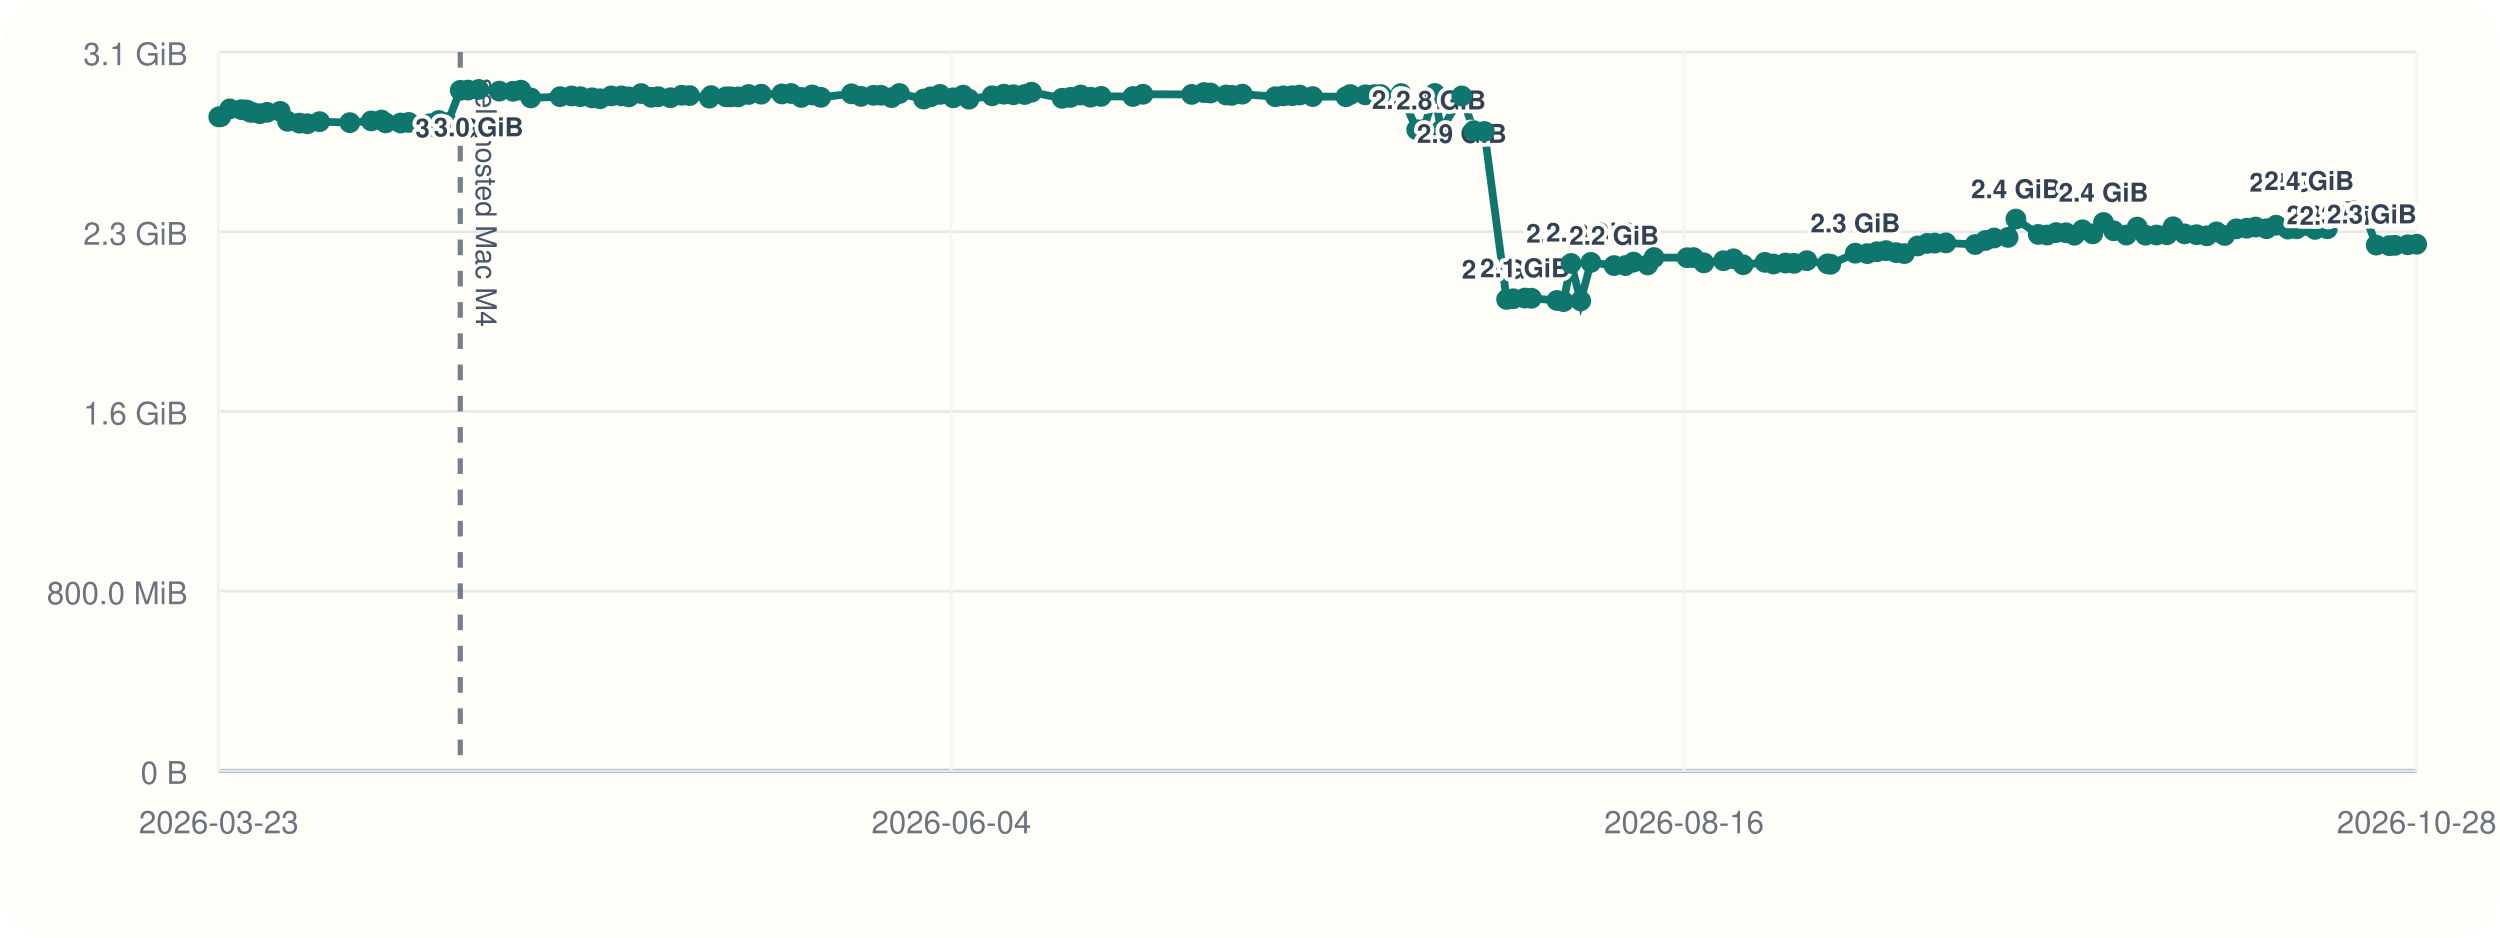
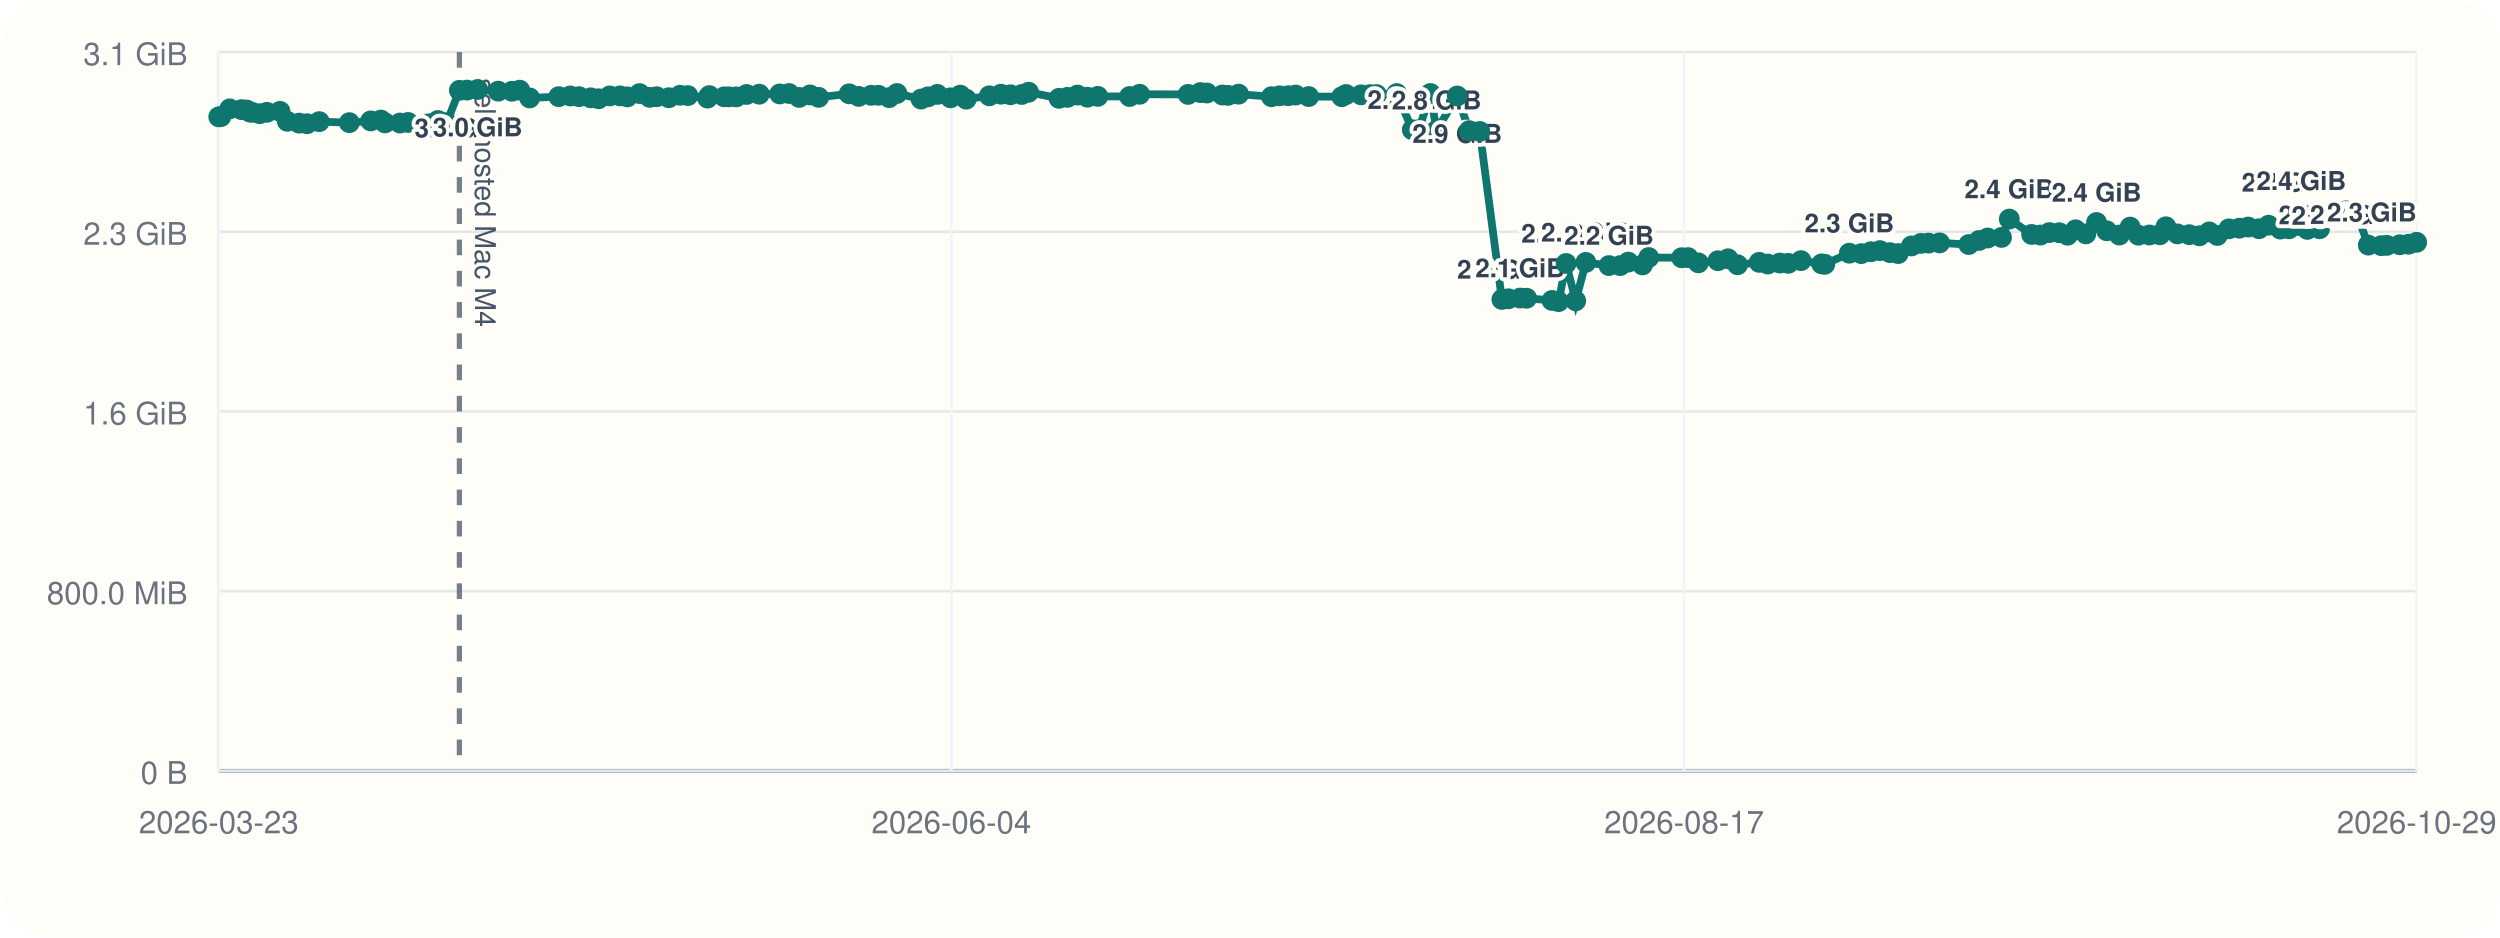
<svg xmlns="http://www.w3.org/2000/svg" viewBox="0 0 960 360">
  <rect width="960" height="360" rx="20" fill="#fffdf7" />
  <line x1="84" y1="296" x2="928" y2="296" stroke="#cbd5e1" stroke-width="1" />
  <line x1="84" y1="20" x2="84" y2="296" stroke="#cbd5e1" stroke-width="1" />
  <line x1="84" y1="296.00" x2="928" y2="296.00" stroke="#94a3b8" stroke-width="1.5" />
  <line x1="84" y1="296.00" x2="928" y2="296.00" stroke="#e5e7eb" stroke-width="1" />
  <text x="72" y="301.00" text-anchor="end" font-size="12" font-family="Helvetica, Arial, sans-serif" fill="#6b7280">0 B</text>
  <line x1="84" y1="227.00" x2="928" y2="227.00" stroke="#e5e7eb" stroke-width="1" />
  <text x="72" y="232.00" text-anchor="end" font-size="12" font-family="Helvetica, Arial, sans-serif" fill="#6b7280">800.0 MiB</text>
  <line x1="84" y1="158.00" x2="928" y2="158.00" stroke="#e5e7eb" stroke-width="1" />
  <text x="72" y="163.00" text-anchor="end" font-size="12" font-family="Helvetica, Arial, sans-serif" fill="#6b7280">1.6 GiB</text>
  <line x1="84" y1="89.00" x2="928" y2="89.00" stroke="#e5e7eb" stroke-width="1" />
  <text x="72" y="94.00" text-anchor="end" font-size="12" font-family="Helvetica, Arial, sans-serif" fill="#6b7280">2.3 GiB</text>
  <line x1="84" y1="20.00" x2="928" y2="20.00" stroke="#e5e7eb" stroke-width="1" />
  <text x="72" y="25.00" text-anchor="end" font-size="12" font-family="Helvetica, Arial, sans-serif" fill="#6b7280">3.1 GiB</text>
  <line x1="84.00" y1="20" x2="84.00" y2="296" stroke="#f1f5f9" stroke-width="1" />
  <text x="84.00" y="320" text-anchor="middle" font-size="12" font-family="Helvetica, Arial, sans-serif" fill="#6b7280">2026-03-23</text>
  <line x1="365.33" y1="20" x2="365.33" y2="296" stroke="#f1f5f9" stroke-width="1" />
  <text x="365.33" y="320" text-anchor="middle" font-size="12" font-family="Helvetica, Arial, sans-serif" fill="#6b7280">2026-06-04</text>
  <line x1="646.67" y1="20" x2="646.67" y2="296" stroke="#f1f5f9" stroke-width="1" />
-   <text x="646.67" y="320" text-anchor="middle" font-size="12" font-family="Helvetica, Arial, sans-serif" fill="#6b7280">2026-08-16</text>
+   <text x="646.67" y="320" text-anchor="middle" font-size="12" font-family="Helvetica, Arial, sans-serif" fill="#6b7280">2026-08-17</text>
  <line x1="928.00" y1="20" x2="928.00" y2="296" stroke="#f1f5f9" stroke-width="1" />
-   <text x="928.00" y="320" text-anchor="middle" font-size="12" font-family="Helvetica, Arial, sans-serif" fill="#6b7280">2026-10-28</text>
-   <line x1="176.74" y1="20" x2="176.74" y2="296" stroke="#475569" stroke-width="2" stroke-dasharray="6 6" opacity="0.75" />
-   <text x="182.74" y="30" transform="rotate(90 182.74 30)" font-size="11" font-family="Helvetica, Arial, sans-serif" fill="#475569">self-hosted Mac M4</text>
-   <polyline fill="none" stroke="#0f766e" stroke-width="3" points="84.00,44.87 84.81,44.79 88.24,41.81 92.80,42.10 94.79,42.25 95.96,43.02 96.79,43.12 99.75,43.66 102.57,43.13 107.60,42.76 110.41,46.57 114.98,47.28 118.03,47.51 122.74,46.71 134.33,47.10 142.55,46.43 146.50,46.11 148.09,47.19 153.85,47.24 156.98,47.02 165.00,47.53 168.49,46.27 171.88,47.09 176.74,34.69 179.71,34.60 183.77,34.36 191.72,35.00 197.01,35.05 200.02,34.63 203.83,37.60 215.05,37.12 219.47,36.85 222.85,37.12 227.35,37.57 230.42,37.92 234.71,36.84 238.65,36.82 241.49,37.20 246.20,35.93 250.09,37.37 252.77,37.14 257.47,37.53 261.79,36.58 264.81,36.71 272.39,37.67 273.06,36.72 278.82,37.18 280.61,37.19 283.48,37.21 287.43,36.28 292.31,36.17 300.21,36.07 303.80,35.90 307.69,37.41 311.88,36.45 315.20,37.37 326.96,36.02 330.64,37.01 335.46,36.60 338.27,36.59 342.37,37.49 345.40,35.90 354.68,38.04 357.40,37.18 360.96,36.25 366.03,37.56 369.82,36.54 372.09,38.08 380.99,36.79 385.48,36.17 389.14,36.39 393.49,36.28 396.12,35.41 407.85,37.75 411.08,37.39 414.99,36.50 418.80,37.33 422.82,37.01 435.05,37.06 438.91,36.20 457.60,36.25 462.33,35.55 464.84,35.71 470.82,36.48 472.97,36.62 477.06,36.15 489.74,37.14 492.82,36.80 496.20,36.76 499.07,36.50 504.08,37.08 516.85,37.13 518.50,36.29 524.26,36.42 527.66,36.33 530.23,36.31 538.02,35.93 544.01,49.82 546.58,49.79 550.97,35.90 553.36,50.03 561.33,36.86 565.94,50.17 570.00,50.48 578.54,114.98 581.06,114.73 585.57,114.46 588.07,114.52 597.85,115.37 600.40,115.82 603.29,101.17 606.99,115.52 610.90,100.76 619.80,101.98 624.12,101.99 627.27,100.65 632.73,101.73 635.15,98.89 647.81,98.97 650.31,98.92 654.27,100.93 661.82,100.12 665.69,99.37 669.37,101.66 677.72,100.74 681.03,101.39 685.65,101.01 688.92,101.12 693.83,100.09 701.77,101.32 702.99,101.49 712.44,97.22 717.06,97.39 720.76,96.67 724.22,96.24 728.12,97.01 731.30,97.37 736.38,94.44 740.05,93.46 742.98,93.35 747.24,93.27 758.47,93.90 762.42,92.35 765.76,91.39 771.10,91.16 774.11,84.12 782.70,90.02 786.11,90.26 789.55,89.31 793.36,89.37 796.60,90.32 799.67,88.24 803.61,89.80 807.74,85.44 811.64,88.61 816.52,90.26 820.69,87.20 823.86,90.31 828.10,90.24 832.12,90.15 834.47,87.08 838.89,89.81 843.47,90.12 847.41,90.55 851.17,89.05 854.28,90.42 858.73,87.88 862.78,87.63 866.17,87.19 870.36,87.83 874.04,86.49 878.56,87.96 881.92,87.85 884.96,86.58 888.96,88.08 893.69,87.84 898.24,81.57 901.52,81.23 903.94,80.97 907.76,81.53 912.47,94.12 917.47,94.33 919.64,94.22 924.59,93.99 928.00,93.78" />
+   <text x="928.00" y="320" text-anchor="middle" font-size="12" font-family="Helvetica, Arial, sans-serif" fill="#6b7280">2026-10-29</text>
+   <line x1="176.40" y1="20" x2="176.40" y2="296" stroke="#475569" stroke-width="2" stroke-dasharray="6 6" opacity="0.75" />
+   <text x="182.40" y="30" transform="rotate(90 182.40 30)" font-size="11" font-family="Helvetica, Arial, sans-serif" fill="#475569">self-hosted Mac M4</text>
+   <polyline fill="none" stroke="#0f766e" stroke-width="3" points="84.00,44.87 84.80,44.79 88.22,41.81 92.77,42.10 94.75,42.25 95.92,43.02 96.74,43.12 99.69,43.66 102.50,43.13 107.52,42.76 110.31,46.57 114.87,47.28 117.91,47.51 122.60,46.71 134.14,47.10 142.34,46.43 146.27,46.11 147.85,47.19 153.59,47.24 156.71,47.02 164.70,47.53 168.18,46.27 171.56,47.09 176.40,34.69 179.36,34.60 183.41,34.36 191.32,35.00 196.60,35.05 199.59,34.63 203.39,37.60 214.56,37.12 218.97,36.85 222.34,37.12 226.83,37.57 229.89,37.92 234.15,36.84 238.08,36.82 240.91,37.20 245.60,35.93 249.48,37.37 252.15,37.14 256.83,37.53 261.13,36.58 264.15,36.71 271.70,37.67 272.37,36.72 278.10,37.18 279.89,37.19 282.74,37.21 286.68,36.28 291.55,36.17 299.42,36.07 302.99,35.90 306.86,37.41 311.04,36.45 314.35,37.37 326.07,36.02 329.73,37.01 334.54,36.60 337.33,36.59 341.43,37.49 344.44,35.90 353.68,38.04 356.39,37.18 359.94,36.25 365.00,37.56 368.77,36.54 371.03,38.08 379.90,36.79 384.37,36.17 388.02,36.39 392.35,36.28 394.98,35.41 406.66,37.75 409.88,37.39 413.77,36.50 417.57,37.33 421.57,37.01 433.76,37.06 437.61,36.20 456.23,36.25 460.94,35.55 463.45,35.71 469.40,36.48 471.54,36.62 475.62,36.15 488.25,37.14 491.32,36.80 494.68,36.76 497.54,36.50 502.54,37.08 515.26,37.13 516.90,36.29 522.64,36.42 526.03,36.33 528.59,36.31 536.35,35.93 542.32,49.82 544.88,49.79 549.26,35.90 551.64,50.03 559.58,36.86 564.17,50.17 568.22,50.48 576.72,114.98 579.24,114.73 583.73,114.46 586.22,114.52 595.97,115.37 598.51,115.82 601.38,101.17 605.07,115.52 608.97,100.76 617.84,101.98 622.14,101.99 625.27,100.65 630.71,101.73 633.12,98.89 645.74,98.97 648.23,98.92 652.18,100.93 659.70,100.12 663.56,99.37 667.22,101.66 675.54,100.74 678.83,101.39 683.44,101.01 686.70,101.12 691.59,100.09 699.50,101.32 700.71,101.49 710.13,97.22 714.73,97.39 718.42,96.67 721.86,96.24 725.75,97.01 728.92,97.37 733.99,94.44 737.64,93.46 740.56,93.35 744.80,93.27 756.00,93.90 759.93,92.35 763.26,91.39 768.58,91.16 771.57,84.12 780.13,90.02 783.53,90.26 786.96,89.31 790.76,89.37 793.98,90.32 797.04,88.24 800.96,89.80 805.08,85.44 808.97,88.61 813.83,90.26 817.98,87.20 821.15,90.31 825.37,90.24 829.38,90.15 831.72,87.08 836.12,89.81 840.68,90.12 844.60,90.55 848.35,89.05 851.45,90.42 855.88,87.88 859.92,87.63 863.30,87.19 867.47,87.83 871.14,86.49 875.64,87.96 878.98,87.85 882.02,86.58 886.00,88.08 890.71,87.84 895.24,81.57 898.52,81.23 900.93,80.97 904.74,81.53 909.43,94.12 914.40,94.33 916.57,94.22 921.51,93.99 924.90,93.78 928.00,93.05" />
  <circle cx="84.00" cy="44.87" r="4" fill="#0f766e" />
-   <circle cx="84.81" cy="44.79" r="4" fill="#0f766e" />
-   <circle cx="88.24" cy="41.81" r="4" fill="#0f766e" />
-   <circle cx="92.80" cy="42.10" r="4" fill="#0f766e" />
-   <circle cx="94.79" cy="42.25" r="4" fill="#0f766e" />
-   <circle cx="95.96" cy="43.02" r="4" fill="#0f766e" />
-   <circle cx="96.79" cy="43.12" r="4" fill="#0f766e" />
-   <circle cx="99.75" cy="43.66" r="4" fill="#0f766e" />
-   <circle cx="102.57" cy="43.13" r="4" fill="#0f766e" />
-   <circle cx="107.60" cy="42.76" r="4" fill="#0f766e" />
-   <circle cx="110.41" cy="46.57" r="4" fill="#0f766e" />
-   <circle cx="114.98" cy="47.28" r="4" fill="#0f766e" />
-   <circle cx="118.03" cy="47.51" r="4" fill="#0f766e" />
-   <circle cx="122.74" cy="46.71" r="4" fill="#0f766e" />
-   <circle cx="134.33" cy="47.10" r="4" fill="#0f766e" />
-   <circle cx="142.55" cy="46.43" r="4" fill="#0f766e" />
-   <circle cx="146.50" cy="46.11" r="4" fill="#0f766e" />
-   <circle cx="148.09" cy="47.19" r="4" fill="#0f766e" />
-   <circle cx="153.85" cy="47.24" r="4" fill="#0f766e" />
-   <circle cx="156.98" cy="47.02" r="4" fill="#0f766e" />
-   <circle cx="165.00" cy="47.53" r="4" fill="#0f766e" />
-   <circle cx="168.49" cy="46.27" r="4" fill="#0f766e" />
-   <circle cx="171.88" cy="47.09" r="4" fill="#0f766e" />
-   <circle cx="176.74" cy="34.69" r="4" fill="#0f766e" />
-   <text x="176.74" y="52.69" text-anchor="middle" font-size="10" font-family="Helvetica, Arial, sans-serif" font-weight="600" paint-order="stroke" stroke="#fffdf7" stroke-width="3" stroke-linejoin="round" fill="#334155">3.0 GiB</text>
-   <circle cx="179.71" cy="34.60" r="4" fill="#0f766e" />
-   <circle cx="183.77" cy="34.36" r="4" fill="#0f766e" />
-   <text x="183.77" y="52.36" text-anchor="middle" font-size="10" font-family="Helvetica, Arial, sans-serif" font-weight="600" paint-order="stroke" stroke="#fffdf7" stroke-width="3" stroke-linejoin="round" fill="#334155">3.0 GiB</text>
-   <circle cx="191.72" cy="35.00" r="4" fill="#0f766e" />
-   <circle cx="197.01" cy="35.05" r="4" fill="#0f766e" />
-   <circle cx="200.02" cy="34.63" r="4" fill="#0f766e" />
-   <circle cx="203.83" cy="37.60" r="4" fill="#0f766e" />
-   <circle cx="215.05" cy="37.12" r="4" fill="#0f766e" />
-   <circle cx="219.47" cy="36.85" r="4" fill="#0f766e" />
-   <circle cx="222.85" cy="37.12" r="4" fill="#0f766e" />
-   <circle cx="227.35" cy="37.57" r="4" fill="#0f766e" />
-   <circle cx="230.42" cy="37.92" r="4" fill="#0f766e" />
-   <circle cx="234.71" cy="36.84" r="4" fill="#0f766e" />
-   <circle cx="238.65" cy="36.82" r="4" fill="#0f766e" />
-   <circle cx="241.49" cy="37.20" r="4" fill="#0f766e" />
-   <circle cx="246.20" cy="35.93" r="4" fill="#0f766e" />
-   <circle cx="250.09" cy="37.37" r="4" fill="#0f766e" />
-   <circle cx="252.77" cy="37.14" r="4" fill="#0f766e" />
-   <circle cx="257.47" cy="37.53" r="4" fill="#0f766e" />
-   <circle cx="261.79" cy="36.58" r="4" fill="#0f766e" />
-   <circle cx="264.81" cy="36.71" r="4" fill="#0f766e" />
-   <circle cx="272.39" cy="37.67" r="4" fill="#0f766e" />
-   <circle cx="273.06" cy="36.72" r="4" fill="#0f766e" />
-   <circle cx="278.82" cy="37.18" r="4" fill="#0f766e" />
-   <circle cx="280.61" cy="37.19" r="4" fill="#0f766e" />
-   <circle cx="283.48" cy="37.21" r="4" fill="#0f766e" />
-   <circle cx="287.43" cy="36.28" r="4" fill="#0f766e" />
-   <circle cx="292.31" cy="36.17" r="4" fill="#0f766e" />
-   <circle cx="300.21" cy="36.07" r="4" fill="#0f766e" />
-   <circle cx="303.80" cy="35.90" r="4" fill="#0f766e" />
-   <circle cx="307.69" cy="37.41" r="4" fill="#0f766e" />
-   <circle cx="311.88" cy="36.45" r="4" fill="#0f766e" />
-   <circle cx="315.20" cy="37.37" r="4" fill="#0f766e" />
-   <circle cx="326.96" cy="36.02" r="4" fill="#0f766e" />
-   <circle cx="330.64" cy="37.01" r="4" fill="#0f766e" />
-   <circle cx="335.46" cy="36.60" r="4" fill="#0f766e" />
-   <circle cx="338.27" cy="36.59" r="4" fill="#0f766e" />
-   <circle cx="342.37" cy="37.49" r="4" fill="#0f766e" />
-   <circle cx="345.40" cy="35.90" r="4" fill="#0f766e" />
-   <circle cx="354.68" cy="38.04" r="4" fill="#0f766e" />
-   <circle cx="357.40" cy="37.18" r="4" fill="#0f766e" />
-   <circle cx="360.96" cy="36.25" r="4" fill="#0f766e" />
-   <circle cx="366.03" cy="37.56" r="4" fill="#0f766e" />
-   <circle cx="369.82" cy="36.54" r="4" fill="#0f766e" />
-   <circle cx="372.09" cy="38.08" r="4" fill="#0f766e" />
-   <circle cx="380.99" cy="36.79" r="4" fill="#0f766e" />
-   <circle cx="385.48" cy="36.17" r="4" fill="#0f766e" />
-   <circle cx="389.14" cy="36.39" r="4" fill="#0f766e" />
-   <circle cx="393.49" cy="36.28" r="4" fill="#0f766e" />
-   <circle cx="396.12" cy="35.41" r="4" fill="#0f766e" />
-   <circle cx="407.85" cy="37.75" r="4" fill="#0f766e" />
-   <circle cx="411.08" cy="37.39" r="4" fill="#0f766e" />
-   <circle cx="414.99" cy="36.50" r="4" fill="#0f766e" />
-   <circle cx="418.80" cy="37.33" r="4" fill="#0f766e" />
-   <circle cx="422.82" cy="37.01" r="4" fill="#0f766e" />
-   <circle cx="435.05" cy="37.06" r="4" fill="#0f766e" />
-   <circle cx="438.91" cy="36.20" r="4" fill="#0f766e" />
-   <circle cx="457.60" cy="36.25" r="4" fill="#0f766e" />
-   <circle cx="462.33" cy="35.55" r="4" fill="#0f766e" />
-   <circle cx="464.84" cy="35.71" r="4" fill="#0f766e" />
-   <circle cx="470.82" cy="36.48" r="4" fill="#0f766e" />
-   <circle cx="472.97" cy="36.62" r="4" fill="#0f766e" />
-   <circle cx="477.06" cy="36.15" r="4" fill="#0f766e" />
-   <circle cx="489.74" cy="37.14" r="4" fill="#0f766e" />
-   <circle cx="492.82" cy="36.80" r="4" fill="#0f766e" />
-   <circle cx="496.20" cy="36.76" r="4" fill="#0f766e" />
-   <circle cx="499.07" cy="36.50" r="4" fill="#0f766e" />
-   <circle cx="504.08" cy="37.08" r="4" fill="#0f766e" />
-   <circle cx="516.85" cy="37.13" r="4" fill="#0f766e" />
-   <circle cx="518.50" cy="36.29" r="4" fill="#0f766e" />
-   <circle cx="524.26" cy="36.42" r="4" fill="#0f766e" />
-   <circle cx="527.66" cy="36.33" r="4" fill="#0f766e" />
-   <circle cx="530.23" cy="36.31" r="4" fill="#0f766e" />
-   <circle cx="538.02" cy="35.93" r="4" fill="#0f766e" />
-   <circle cx="544.01" cy="49.82" r="4" fill="#0f766e" />
-   <text x="544.01" y="41.82" text-anchor="middle" font-size="10" font-family="Helvetica, Arial, sans-serif" font-weight="600" paint-order="stroke" stroke="#fffdf7" stroke-width="3" stroke-linejoin="round" fill="#334155">2.8 GiB</text>
-   <circle cx="546.58" cy="49.79" r="4" fill="#0f766e" />
-   <circle cx="550.97" cy="35.90" r="4" fill="#0f766e" />
-   <circle cx="553.36" cy="50.03" r="4" fill="#0f766e" />
-   <text x="553.36" y="42.03" text-anchor="middle" font-size="10" font-family="Helvetica, Arial, sans-serif" font-weight="600" paint-order="stroke" stroke="#fffdf7" stroke-width="3" stroke-linejoin="round" fill="#334155">2.8 GiB</text>
-   <circle cx="561.33" cy="36.86" r="4" fill="#0f766e" />
-   <text x="561.33" y="54.86" text-anchor="middle" font-size="10" font-family="Helvetica, Arial, sans-serif" font-weight="600" paint-order="stroke" stroke="#fffdf7" stroke-width="3" stroke-linejoin="round" fill="#334155">2.9 GiB</text>
-   <circle cx="565.94" cy="50.17" r="4" fill="#0f766e" />
-   <circle cx="570.00" cy="50.48" r="4" fill="#0f766e" />
-   <circle cx="578.54" cy="114.98" r="4" fill="#0f766e" />
-   <text x="578.54" y="106.98" text-anchor="middle" font-size="10" font-family="Helvetica, Arial, sans-serif" font-weight="600" paint-order="stroke" stroke="#fffdf7" stroke-width="3" stroke-linejoin="round" fill="#334155">2.0 GiB</text>
-   <circle cx="581.06" cy="114.73" r="4" fill="#0f766e" />
-   <circle cx="585.57" cy="114.46" r="4" fill="#0f766e" />
-   <text x="585.57" y="106.46" text-anchor="middle" font-size="10" font-family="Helvetica, Arial, sans-serif" font-weight="600" paint-order="stroke" stroke="#fffdf7" stroke-width="3" stroke-linejoin="round" fill="#334155">2.1 GiB</text>
-   <circle cx="588.07" cy="114.52" r="4" fill="#0f766e" />
-   <circle cx="597.85" cy="115.37" r="4" fill="#0f766e" />
-   <circle cx="600.40" cy="115.82" r="4" fill="#0f766e" />
-   <circle cx="603.29" cy="101.17" r="4" fill="#0f766e" />
-   <text x="603.29" y="93.17" text-anchor="middle" font-size="10" font-family="Helvetica, Arial, sans-serif" font-weight="600" paint-order="stroke" stroke="#fffdf7" stroke-width="3" stroke-linejoin="round" fill="#334155">2.2 GiB</text>
-   <circle cx="606.99" cy="115.52" r="4" fill="#0f766e" />
-   <circle cx="610.90" cy="100.76" r="4" fill="#0f766e" />
-   <text x="610.90" y="92.76" text-anchor="middle" font-size="10" font-family="Helvetica, Arial, sans-serif" font-weight="600" paint-order="stroke" stroke="#fffdf7" stroke-width="3" stroke-linejoin="round" fill="#334155">2.2 GiB</text>
-   <circle cx="619.80" cy="101.98" r="4" fill="#0f766e" />
-   <text x="619.80" y="93.98" text-anchor="middle" font-size="10" font-family="Helvetica, Arial, sans-serif" font-weight="600" paint-order="stroke" stroke="#fffdf7" stroke-width="3" stroke-linejoin="round" fill="#334155">2.2 GiB</text>
-   <circle cx="624.12" cy="101.99" r="4" fill="#0f766e" />
-   <circle cx="627.27" cy="100.65" r="4" fill="#0f766e" />
-   <circle cx="632.73" cy="101.73" r="4" fill="#0f766e" />
-   <circle cx="635.15" cy="98.89" r="4" fill="#0f766e" />
-   <circle cx="647.81" cy="98.97" r="4" fill="#0f766e" />
-   <circle cx="650.31" cy="98.92" r="4" fill="#0f766e" />
-   <circle cx="654.27" cy="100.93" r="4" fill="#0f766e" />
-   <circle cx="661.82" cy="100.12" r="4" fill="#0f766e" />
-   <circle cx="665.69" cy="99.37" r="4" fill="#0f766e" />
-   <circle cx="669.37" cy="101.66" r="4" fill="#0f766e" />
-   <circle cx="677.72" cy="100.74" r="4" fill="#0f766e" />
-   <circle cx="681.03" cy="101.39" r="4" fill="#0f766e" />
-   <circle cx="685.65" cy="101.01" r="4" fill="#0f766e" />
-   <circle cx="688.92" cy="101.12" r="4" fill="#0f766e" />
-   <circle cx="693.83" cy="100.09" r="4" fill="#0f766e" />
-   <circle cx="701.77" cy="101.32" r="4" fill="#0f766e" />
-   <circle cx="702.99" cy="101.49" r="4" fill="#0f766e" />
-   <circle cx="712.44" cy="97.22" r="4" fill="#0f766e" />
-   <text x="712.44" y="89.22" text-anchor="middle" font-size="10" font-family="Helvetica, Arial, sans-serif" font-weight="600" paint-order="stroke" stroke="#fffdf7" stroke-width="3" stroke-linejoin="round" fill="#334155">2.3 GiB</text>
-   <circle cx="717.06" cy="97.39" r="4" fill="#0f766e" />
-   <circle cx="720.76" cy="96.67" r="4" fill="#0f766e" />
-   <circle cx="724.22" cy="96.24" r="4" fill="#0f766e" />
-   <circle cx="728.12" cy="97.01" r="4" fill="#0f766e" />
-   <circle cx="731.30" cy="97.37" r="4" fill="#0f766e" />
-   <circle cx="736.38" cy="94.44" r="4" fill="#0f766e" />
-   <circle cx="740.05" cy="93.46" r="4" fill="#0f766e" />
-   <circle cx="742.98" cy="93.35" r="4" fill="#0f766e" />
-   <circle cx="747.24" cy="93.27" r="4" fill="#0f766e" />
-   <circle cx="758.47" cy="93.90" r="4" fill="#0f766e" />
-   <circle cx="762.42" cy="92.35" r="4" fill="#0f766e" />
-   <circle cx="765.76" cy="91.39" r="4" fill="#0f766e" />
-   <circle cx="771.10" cy="91.16" r="4" fill="#0f766e" />
-   <circle cx="774.11" cy="84.12" r="4" fill="#0f766e" />
-   <text x="774.11" y="76.12" text-anchor="middle" font-size="10" font-family="Helvetica, Arial, sans-serif" font-weight="600" paint-order="stroke" stroke="#fffdf7" stroke-width="3" stroke-linejoin="round" fill="#334155">2.4 GiB</text>
-   <circle cx="782.70" cy="90.02" r="4" fill="#0f766e" />
-   <circle cx="786.11" cy="90.26" r="4" fill="#0f766e" />
-   <circle cx="789.55" cy="89.31" r="4" fill="#0f766e" />
-   <circle cx="793.36" cy="89.37" r="4" fill="#0f766e" />
-   <circle cx="796.60" cy="90.32" r="4" fill="#0f766e" />
-   <circle cx="799.67" cy="88.24" r="4" fill="#0f766e" />
-   <circle cx="803.61" cy="89.80" r="4" fill="#0f766e" />
-   <circle cx="807.74" cy="85.44" r="4" fill="#0f766e" />
-   <text x="807.74" y="77.44" text-anchor="middle" font-size="10" font-family="Helvetica, Arial, sans-serif" font-weight="600" paint-order="stroke" stroke="#fffdf7" stroke-width="3" stroke-linejoin="round" fill="#334155">2.4 GiB</text>
-   <circle cx="811.64" cy="88.61" r="4" fill="#0f766e" />
-   <circle cx="816.52" cy="90.26" r="4" fill="#0f766e" />
-   <circle cx="820.69" cy="87.20" r="4" fill="#0f766e" />
-   <circle cx="823.86" cy="90.31" r="4" fill="#0f766e" />
-   <circle cx="828.10" cy="90.24" r="4" fill="#0f766e" />
-   <circle cx="832.12" cy="90.15" r="4" fill="#0f766e" />
-   <circle cx="834.47" cy="87.08" r="4" fill="#0f766e" />
-   <circle cx="838.89" cy="89.81" r="4" fill="#0f766e" />
-   <circle cx="843.47" cy="90.12" r="4" fill="#0f766e" />
-   <circle cx="847.41" cy="90.55" r="4" fill="#0f766e" />
-   <circle cx="851.17" cy="89.05" r="4" fill="#0f766e" />
-   <circle cx="854.28" cy="90.42" r="4" fill="#0f766e" />
-   <circle cx="858.73" cy="87.88" r="4" fill="#0f766e" />
-   <circle cx="862.78" cy="87.63" r="4" fill="#0f766e" />
-   <circle cx="866.17" cy="87.19" r="4" fill="#0f766e" />
-   <circle cx="870.36" cy="87.83" r="4" fill="#0f766e" />
-   <circle cx="874.04" cy="86.49" r="4" fill="#0f766e" />
-   <circle cx="878.56" cy="87.96" r="4" fill="#0f766e" />
-   <circle cx="881.92" cy="87.85" r="4" fill="#0f766e" />
-   <circle cx="884.96" cy="86.58" r="4" fill="#0f766e" />
-   <circle cx="888.96" cy="88.08" r="4" fill="#0f766e" />
-   <circle cx="893.69" cy="87.84" r="4" fill="#0f766e" />
-   <circle cx="898.24" cy="81.57" r="4" fill="#0f766e" />
-   <text x="898.24" y="73.57" text-anchor="end" font-size="10" font-family="Helvetica, Arial, sans-serif" font-weight="600" paint-order="stroke" stroke="#fffdf7" stroke-width="3" stroke-linejoin="round" fill="#334155">2.4 GiB</text>
-   <circle cx="901.52" cy="81.23" r="4" fill="#0f766e" />
-   <circle cx="903.94" cy="80.97" r="4" fill="#0f766e" />
-   <text x="903.94" y="72.97" text-anchor="end" font-size="10" font-family="Helvetica, Arial, sans-serif" font-weight="600" paint-order="stroke" stroke="#fffdf7" stroke-width="3" stroke-linejoin="round" fill="#334155">2.4 GiB</text>
-   <circle cx="907.76" cy="81.53" r="4" fill="#0f766e" />
-   <circle cx="912.47" cy="94.12" r="4" fill="#0f766e" />
-   <text x="912.47" y="86.12" text-anchor="end" font-size="10" font-family="Helvetica, Arial, sans-serif" font-weight="600" paint-order="stroke" stroke="#fffdf7" stroke-width="3" stroke-linejoin="round" fill="#334155">2.3 GiB</text>
-   <circle cx="917.47" cy="94.33" r="4" fill="#0f766e" />
-   <text x="917.47" y="86.33" text-anchor="end" font-size="10" font-family="Helvetica, Arial, sans-serif" font-weight="600" paint-order="stroke" stroke="#fffdf7" stroke-width="3" stroke-linejoin="round" fill="#334155">2.3 GiB</text>
-   <circle cx="919.64" cy="94.22" r="4" fill="#0f766e" />
-   <circle cx="924.59" cy="93.99" r="4" fill="#0f766e" />
-   <circle cx="928.00" cy="93.78" r="4" fill="#0f766e" />
-   <text x="928.00" y="85.78" text-anchor="end" font-size="10" font-family="Helvetica, Arial, sans-serif" font-weight="600" paint-order="stroke" stroke="#fffdf7" stroke-width="3" stroke-linejoin="round" fill="#334155">2.3 GiB</text>
+   <circle cx="84.80" cy="44.79" r="4" fill="#0f766e" />
+   <circle cx="88.22" cy="41.81" r="4" fill="#0f766e" />
+   <circle cx="92.77" cy="42.10" r="4" fill="#0f766e" />
+   <circle cx="94.75" cy="42.25" r="4" fill="#0f766e" />
+   <circle cx="95.92" cy="43.02" r="4" fill="#0f766e" />
+   <circle cx="96.74" cy="43.12" r="4" fill="#0f766e" />
+   <circle cx="99.69" cy="43.66" r="4" fill="#0f766e" />
+   <circle cx="102.50" cy="43.13" r="4" fill="#0f766e" />
+   <circle cx="107.52" cy="42.76" r="4" fill="#0f766e" />
+   <circle cx="110.31" cy="46.57" r="4" fill="#0f766e" />
+   <circle cx="114.87" cy="47.28" r="4" fill="#0f766e" />
+   <circle cx="117.91" cy="47.51" r="4" fill="#0f766e" />
+   <circle cx="122.60" cy="46.71" r="4" fill="#0f766e" />
+   <circle cx="134.14" cy="47.10" r="4" fill="#0f766e" />
+   <circle cx="142.34" cy="46.43" r="4" fill="#0f766e" />
+   <circle cx="146.27" cy="46.11" r="4" fill="#0f766e" />
+   <circle cx="147.85" cy="47.19" r="4" fill="#0f766e" />
+   <circle cx="153.59" cy="47.24" r="4" fill="#0f766e" />
+   <circle cx="156.71" cy="47.02" r="4" fill="#0f766e" />
+   <circle cx="164.70" cy="47.53" r="4" fill="#0f766e" />
+   <circle cx="168.18" cy="46.27" r="4" fill="#0f766e" />
+   <circle cx="171.56" cy="47.09" r="4" fill="#0f766e" />
+   <circle cx="176.40" cy="34.69" r="4" fill="#0f766e" />
+   <text x="176.40" y="52.69" text-anchor="middle" font-size="10" font-family="Helvetica, Arial, sans-serif" font-weight="600" paint-order="stroke" stroke="#fffdf7" stroke-width="3" stroke-linejoin="round" fill="#334155">3.0 GiB</text>
+   <circle cx="179.36" cy="34.60" r="4" fill="#0f766e" />
+   <circle cx="183.41" cy="34.36" r="4" fill="#0f766e" />
+   <text x="183.41" y="52.36" text-anchor="middle" font-size="10" font-family="Helvetica, Arial, sans-serif" font-weight="600" paint-order="stroke" stroke="#fffdf7" stroke-width="3" stroke-linejoin="round" fill="#334155">3.0 GiB</text>
+   <circle cx="191.32" cy="35.00" r="4" fill="#0f766e" />
+   <circle cx="196.60" cy="35.05" r="4" fill="#0f766e" />
+   <circle cx="199.59" cy="34.63" r="4" fill="#0f766e" />
+   <circle cx="203.39" cy="37.60" r="4" fill="#0f766e" />
+   <circle cx="214.56" cy="37.12" r="4" fill="#0f766e" />
+   <circle cx="218.97" cy="36.85" r="4" fill="#0f766e" />
+   <circle cx="222.34" cy="37.12" r="4" fill="#0f766e" />
+   <circle cx="226.83" cy="37.57" r="4" fill="#0f766e" />
+   <circle cx="229.89" cy="37.92" r="4" fill="#0f766e" />
+   <circle cx="234.15" cy="36.84" r="4" fill="#0f766e" />
+   <circle cx="238.08" cy="36.82" r="4" fill="#0f766e" />
+   <circle cx="240.91" cy="37.20" r="4" fill="#0f766e" />
+   <circle cx="245.60" cy="35.93" r="4" fill="#0f766e" />
+   <circle cx="249.48" cy="37.37" r="4" fill="#0f766e" />
+   <circle cx="252.15" cy="37.14" r="4" fill="#0f766e" />
+   <circle cx="256.83" cy="37.53" r="4" fill="#0f766e" />
+   <circle cx="261.13" cy="36.58" r="4" fill="#0f766e" />
+   <circle cx="264.15" cy="36.71" r="4" fill="#0f766e" />
+   <circle cx="271.70" cy="37.67" r="4" fill="#0f766e" />
+   <circle cx="272.37" cy="36.72" r="4" fill="#0f766e" />
+   <circle cx="278.10" cy="37.18" r="4" fill="#0f766e" />
+   <circle cx="279.89" cy="37.19" r="4" fill="#0f766e" />
+   <circle cx="282.74" cy="37.21" r="4" fill="#0f766e" />
+   <circle cx="286.68" cy="36.28" r="4" fill="#0f766e" />
+   <circle cx="291.55" cy="36.17" r="4" fill="#0f766e" />
+   <circle cx="299.42" cy="36.07" r="4" fill="#0f766e" />
+   <circle cx="302.99" cy="35.90" r="4" fill="#0f766e" />
+   <circle cx="306.86" cy="37.41" r="4" fill="#0f766e" />
+   <circle cx="311.04" cy="36.45" r="4" fill="#0f766e" />
+   <circle cx="314.35" cy="37.37" r="4" fill="#0f766e" />
+   <circle cx="326.07" cy="36.02" r="4" fill="#0f766e" />
+   <circle cx="329.73" cy="37.01" r="4" fill="#0f766e" />
+   <circle cx="334.54" cy="36.60" r="4" fill="#0f766e" />
+   <circle cx="337.33" cy="36.59" r="4" fill="#0f766e" />
+   <circle cx="341.43" cy="37.49" r="4" fill="#0f766e" />
+   <circle cx="344.44" cy="35.90" r="4" fill="#0f766e" />
+   <circle cx="353.68" cy="38.04" r="4" fill="#0f766e" />
+   <circle cx="356.39" cy="37.18" r="4" fill="#0f766e" />
+   <circle cx="359.94" cy="36.25" r="4" fill="#0f766e" />
+   <circle cx="365.00" cy="37.56" r="4" fill="#0f766e" />
+   <circle cx="368.77" cy="36.54" r="4" fill="#0f766e" />
+   <circle cx="371.03" cy="38.08" r="4" fill="#0f766e" />
+   <circle cx="379.90" cy="36.79" r="4" fill="#0f766e" />
+   <circle cx="384.37" cy="36.17" r="4" fill="#0f766e" />
+   <circle cx="388.02" cy="36.39" r="4" fill="#0f766e" />
+   <circle cx="392.35" cy="36.28" r="4" fill="#0f766e" />
+   <circle cx="394.98" cy="35.41" r="4" fill="#0f766e" />
+   <circle cx="406.66" cy="37.75" r="4" fill="#0f766e" />
+   <circle cx="409.88" cy="37.39" r="4" fill="#0f766e" />
+   <circle cx="413.77" cy="36.50" r="4" fill="#0f766e" />
+   <circle cx="417.57" cy="37.33" r="4" fill="#0f766e" />
+   <circle cx="421.57" cy="37.01" r="4" fill="#0f766e" />
+   <circle cx="433.76" cy="37.06" r="4" fill="#0f766e" />
+   <circle cx="437.61" cy="36.20" r="4" fill="#0f766e" />
+   <circle cx="456.23" cy="36.25" r="4" fill="#0f766e" />
+   <circle cx="460.94" cy="35.55" r="4" fill="#0f766e" />
+   <circle cx="463.45" cy="35.71" r="4" fill="#0f766e" />
+   <circle cx="469.40" cy="36.48" r="4" fill="#0f766e" />
+   <circle cx="471.54" cy="36.62" r="4" fill="#0f766e" />
+   <circle cx="475.62" cy="36.15" r="4" fill="#0f766e" />
+   <circle cx="488.25" cy="37.14" r="4" fill="#0f766e" />
+   <circle cx="491.32" cy="36.80" r="4" fill="#0f766e" />
+   <circle cx="494.68" cy="36.76" r="4" fill="#0f766e" />
+   <circle cx="497.54" cy="36.50" r="4" fill="#0f766e" />
+   <circle cx="502.54" cy="37.08" r="4" fill="#0f766e" />
+   <circle cx="515.26" cy="37.13" r="4" fill="#0f766e" />
+   <circle cx="516.90" cy="36.29" r="4" fill="#0f766e" />
+   <circle cx="522.64" cy="36.42" r="4" fill="#0f766e" />
+   <circle cx="526.03" cy="36.33" r="4" fill="#0f766e" />
+   <circle cx="528.59" cy="36.31" r="4" fill="#0f766e" />
+   <circle cx="536.35" cy="35.93" r="4" fill="#0f766e" />
+   <circle cx="542.32" cy="49.82" r="4" fill="#0f766e" />
+   <text x="542.32" y="41.82" text-anchor="middle" font-size="10" font-family="Helvetica, Arial, sans-serif" font-weight="600" paint-order="stroke" stroke="#fffdf7" stroke-width="3" stroke-linejoin="round" fill="#334155">2.8 GiB</text>
+   <circle cx="544.88" cy="49.79" r="4" fill="#0f766e" />
+   <circle cx="549.26" cy="35.90" r="4" fill="#0f766e" />
+   <circle cx="551.64" cy="50.03" r="4" fill="#0f766e" />
+   <text x="551.64" y="42.03" text-anchor="middle" font-size="10" font-family="Helvetica, Arial, sans-serif" font-weight="600" paint-order="stroke" stroke="#fffdf7" stroke-width="3" stroke-linejoin="round" fill="#334155">2.8 GiB</text>
+   <circle cx="559.58" cy="36.86" r="4" fill="#0f766e" />
+   <text x="559.58" y="54.86" text-anchor="middle" font-size="10" font-family="Helvetica, Arial, sans-serif" font-weight="600" paint-order="stroke" stroke="#fffdf7" stroke-width="3" stroke-linejoin="round" fill="#334155">2.9 GiB</text>
+   <circle cx="564.17" cy="50.17" r="4" fill="#0f766e" />
+   <circle cx="568.22" cy="50.48" r="4" fill="#0f766e" />
+   <circle cx="576.72" cy="114.98" r="4" fill="#0f766e" />
+   <text x="576.72" y="106.98" text-anchor="middle" font-size="10" font-family="Helvetica, Arial, sans-serif" font-weight="600" paint-order="stroke" stroke="#fffdf7" stroke-width="3" stroke-linejoin="round" fill="#334155">2.0 GiB</text>
+   <circle cx="579.24" cy="114.73" r="4" fill="#0f766e" />
+   <circle cx="583.73" cy="114.46" r="4" fill="#0f766e" />
+   <text x="583.73" y="106.46" text-anchor="middle" font-size="10" font-family="Helvetica, Arial, sans-serif" font-weight="600" paint-order="stroke" stroke="#fffdf7" stroke-width="3" stroke-linejoin="round" fill="#334155">2.1 GiB</text>
+   <circle cx="586.22" cy="114.52" r="4" fill="#0f766e" />
+   <circle cx="595.97" cy="115.37" r="4" fill="#0f766e" />
+   <circle cx="598.51" cy="115.82" r="4" fill="#0f766e" />
+   <circle cx="601.38" cy="101.17" r="4" fill="#0f766e" />
+   <text x="601.38" y="93.17" text-anchor="middle" font-size="10" font-family="Helvetica, Arial, sans-serif" font-weight="600" paint-order="stroke" stroke="#fffdf7" stroke-width="3" stroke-linejoin="round" fill="#334155">2.2 GiB</text>
+   <circle cx="605.07" cy="115.52" r="4" fill="#0f766e" />
+   <circle cx="608.97" cy="100.76" r="4" fill="#0f766e" />
+   <text x="608.97" y="92.76" text-anchor="middle" font-size="10" font-family="Helvetica, Arial, sans-serif" font-weight="600" paint-order="stroke" stroke="#fffdf7" stroke-width="3" stroke-linejoin="round" fill="#334155">2.2 GiB</text>
+   <circle cx="617.84" cy="101.98" r="4" fill="#0f766e" />
+   <text x="617.84" y="93.98" text-anchor="middle" font-size="10" font-family="Helvetica, Arial, sans-serif" font-weight="600" paint-order="stroke" stroke="#fffdf7" stroke-width="3" stroke-linejoin="round" fill="#334155">2.2 GiB</text>
+   <circle cx="622.14" cy="101.99" r="4" fill="#0f766e" />
+   <circle cx="625.27" cy="100.65" r="4" fill="#0f766e" />
+   <circle cx="630.71" cy="101.73" r="4" fill="#0f766e" />
+   <circle cx="633.12" cy="98.89" r="4" fill="#0f766e" />
+   <circle cx="645.74" cy="98.97" r="4" fill="#0f766e" />
+   <circle cx="648.23" cy="98.92" r="4" fill="#0f766e" />
+   <circle cx="652.18" cy="100.93" r="4" fill="#0f766e" />
+   <circle cx="659.70" cy="100.12" r="4" fill="#0f766e" />
+   <circle cx="663.56" cy="99.37" r="4" fill="#0f766e" />
+   <circle cx="667.22" cy="101.66" r="4" fill="#0f766e" />
+   <circle cx="675.54" cy="100.74" r="4" fill="#0f766e" />
+   <circle cx="678.83" cy="101.39" r="4" fill="#0f766e" />
+   <circle cx="683.44" cy="101.01" r="4" fill="#0f766e" />
+   <circle cx="686.70" cy="101.12" r="4" fill="#0f766e" />
+   <circle cx="691.59" cy="100.09" r="4" fill="#0f766e" />
+   <circle cx="699.50" cy="101.32" r="4" fill="#0f766e" />
+   <circle cx="700.71" cy="101.49" r="4" fill="#0f766e" />
+   <circle cx="710.13" cy="97.22" r="4" fill="#0f766e" />
+   <text x="710.13" y="89.22" text-anchor="middle" font-size="10" font-family="Helvetica, Arial, sans-serif" font-weight="600" paint-order="stroke" stroke="#fffdf7" stroke-width="3" stroke-linejoin="round" fill="#334155">2.3 GiB</text>
+   <circle cx="714.73" cy="97.39" r="4" fill="#0f766e" />
+   <circle cx="718.42" cy="96.67" r="4" fill="#0f766e" />
+   <circle cx="721.86" cy="96.24" r="4" fill="#0f766e" />
+   <circle cx="725.75" cy="97.01" r="4" fill="#0f766e" />
+   <circle cx="728.92" cy="97.37" r="4" fill="#0f766e" />
+   <circle cx="733.99" cy="94.44" r="4" fill="#0f766e" />
+   <circle cx="737.64" cy="93.46" r="4" fill="#0f766e" />
+   <circle cx="740.56" cy="93.35" r="4" fill="#0f766e" />
+   <circle cx="744.80" cy="93.27" r="4" fill="#0f766e" />
+   <circle cx="756.00" cy="93.90" r="4" fill="#0f766e" />
+   <circle cx="759.93" cy="92.35" r="4" fill="#0f766e" />
+   <circle cx="763.26" cy="91.39" r="4" fill="#0f766e" />
+   <circle cx="768.58" cy="91.16" r="4" fill="#0f766e" />
+   <circle cx="771.57" cy="84.12" r="4" fill="#0f766e" />
+   <text x="771.57" y="76.12" text-anchor="middle" font-size="10" font-family="Helvetica, Arial, sans-serif" font-weight="600" paint-order="stroke" stroke="#fffdf7" stroke-width="3" stroke-linejoin="round" fill="#334155">2.4 GiB</text>
+   <circle cx="780.13" cy="90.02" r="4" fill="#0f766e" />
+   <circle cx="783.53" cy="90.26" r="4" fill="#0f766e" />
+   <circle cx="786.96" cy="89.31" r="4" fill="#0f766e" />
+   <circle cx="790.76" cy="89.37" r="4" fill="#0f766e" />
+   <circle cx="793.98" cy="90.32" r="4" fill="#0f766e" />
+   <circle cx="797.04" cy="88.24" r="4" fill="#0f766e" />
+   <circle cx="800.96" cy="89.80" r="4" fill="#0f766e" />
+   <circle cx="805.08" cy="85.44" r="4" fill="#0f766e" />
+   <text x="805.08" y="77.44" text-anchor="middle" font-size="10" font-family="Helvetica, Arial, sans-serif" font-weight="600" paint-order="stroke" stroke="#fffdf7" stroke-width="3" stroke-linejoin="round" fill="#334155">2.4 GiB</text>
+   <circle cx="808.97" cy="88.61" r="4" fill="#0f766e" />
+   <circle cx="813.83" cy="90.26" r="4" fill="#0f766e" />
+   <circle cx="817.98" cy="87.20" r="4" fill="#0f766e" />
+   <circle cx="821.15" cy="90.31" r="4" fill="#0f766e" />
+   <circle cx="825.37" cy="90.24" r="4" fill="#0f766e" />
+   <circle cx="829.38" cy="90.15" r="4" fill="#0f766e" />
+   <circle cx="831.72" cy="87.08" r="4" fill="#0f766e" />
+   <circle cx="836.12" cy="89.81" r="4" fill="#0f766e" />
+   <circle cx="840.68" cy="90.12" r="4" fill="#0f766e" />
+   <circle cx="844.60" cy="90.55" r="4" fill="#0f766e" />
+   <circle cx="848.35" cy="89.05" r="4" fill="#0f766e" />
+   <circle cx="851.45" cy="90.42" r="4" fill="#0f766e" />
+   <circle cx="855.88" cy="87.88" r="4" fill="#0f766e" />
+   <circle cx="859.92" cy="87.63" r="4" fill="#0f766e" />
+   <circle cx="863.30" cy="87.19" r="4" fill="#0f766e" />
+   <circle cx="867.47" cy="87.83" r="4" fill="#0f766e" />
+   <circle cx="871.14" cy="86.49" r="4" fill="#0f766e" />
+   <circle cx="875.64" cy="87.96" r="4" fill="#0f766e" />
+   <circle cx="878.98" cy="87.85" r="4" fill="#0f766e" />
+   <circle cx="882.02" cy="86.58" r="4" fill="#0f766e" />
+   <circle cx="886.00" cy="88.08" r="4" fill="#0f766e" />
+   <circle cx="890.71" cy="87.84" r="4" fill="#0f766e" />
+   <circle cx="895.24" cy="81.57" r="4" fill="#0f766e" />
+   <text x="895.24" y="73.57" text-anchor="end" font-size="10" font-family="Helvetica, Arial, sans-serif" font-weight="600" paint-order="stroke" stroke="#fffdf7" stroke-width="3" stroke-linejoin="round" fill="#334155">2.4 GiB</text>
+   <circle cx="898.52" cy="81.23" r="4" fill="#0f766e" />
+   <circle cx="900.93" cy="80.97" r="4" fill="#0f766e" />
+   <text x="900.93" y="72.97" text-anchor="end" font-size="10" font-family="Helvetica, Arial, sans-serif" font-weight="600" paint-order="stroke" stroke="#fffdf7" stroke-width="3" stroke-linejoin="round" fill="#334155">2.4 GiB</text>
+   <circle cx="904.74" cy="81.53" r="4" fill="#0f766e" />
+   <circle cx="909.43" cy="94.12" r="4" fill="#0f766e" />
+   <text x="909.43" y="86.12" text-anchor="end" font-size="10" font-family="Helvetica, Arial, sans-serif" font-weight="600" paint-order="stroke" stroke="#fffdf7" stroke-width="3" stroke-linejoin="round" fill="#334155">2.3 GiB</text>
+   <circle cx="914.40" cy="94.33" r="4" fill="#0f766e" />
+   <text x="914.40" y="86.33" text-anchor="end" font-size="10" font-family="Helvetica, Arial, sans-serif" font-weight="600" paint-order="stroke" stroke="#fffdf7" stroke-width="3" stroke-linejoin="round" fill="#334155">2.3 GiB</text>
+   <circle cx="916.57" cy="94.22" r="4" fill="#0f766e" />
+   <circle cx="921.51" cy="93.99" r="4" fill="#0f766e" />
+   <text x="921.51" y="85.99" text-anchor="end" font-size="10" font-family="Helvetica, Arial, sans-serif" font-weight="600" paint-order="stroke" stroke="#fffdf7" stroke-width="3" stroke-linejoin="round" fill="#334155">2.3 GiB</text>
+   <circle cx="924.90" cy="93.78" r="4" fill="#0f766e" />
+   <circle cx="928.00" cy="93.05" r="4" fill="#0f766e" />
+   <text x="928.00" y="85.05" text-anchor="end" font-size="10" font-family="Helvetica, Arial, sans-serif" font-weight="600" paint-order="stroke" stroke="#fffdf7" stroke-width="3" stroke-linejoin="round" fill="#334155">2.3 GiB</text>
</svg>
